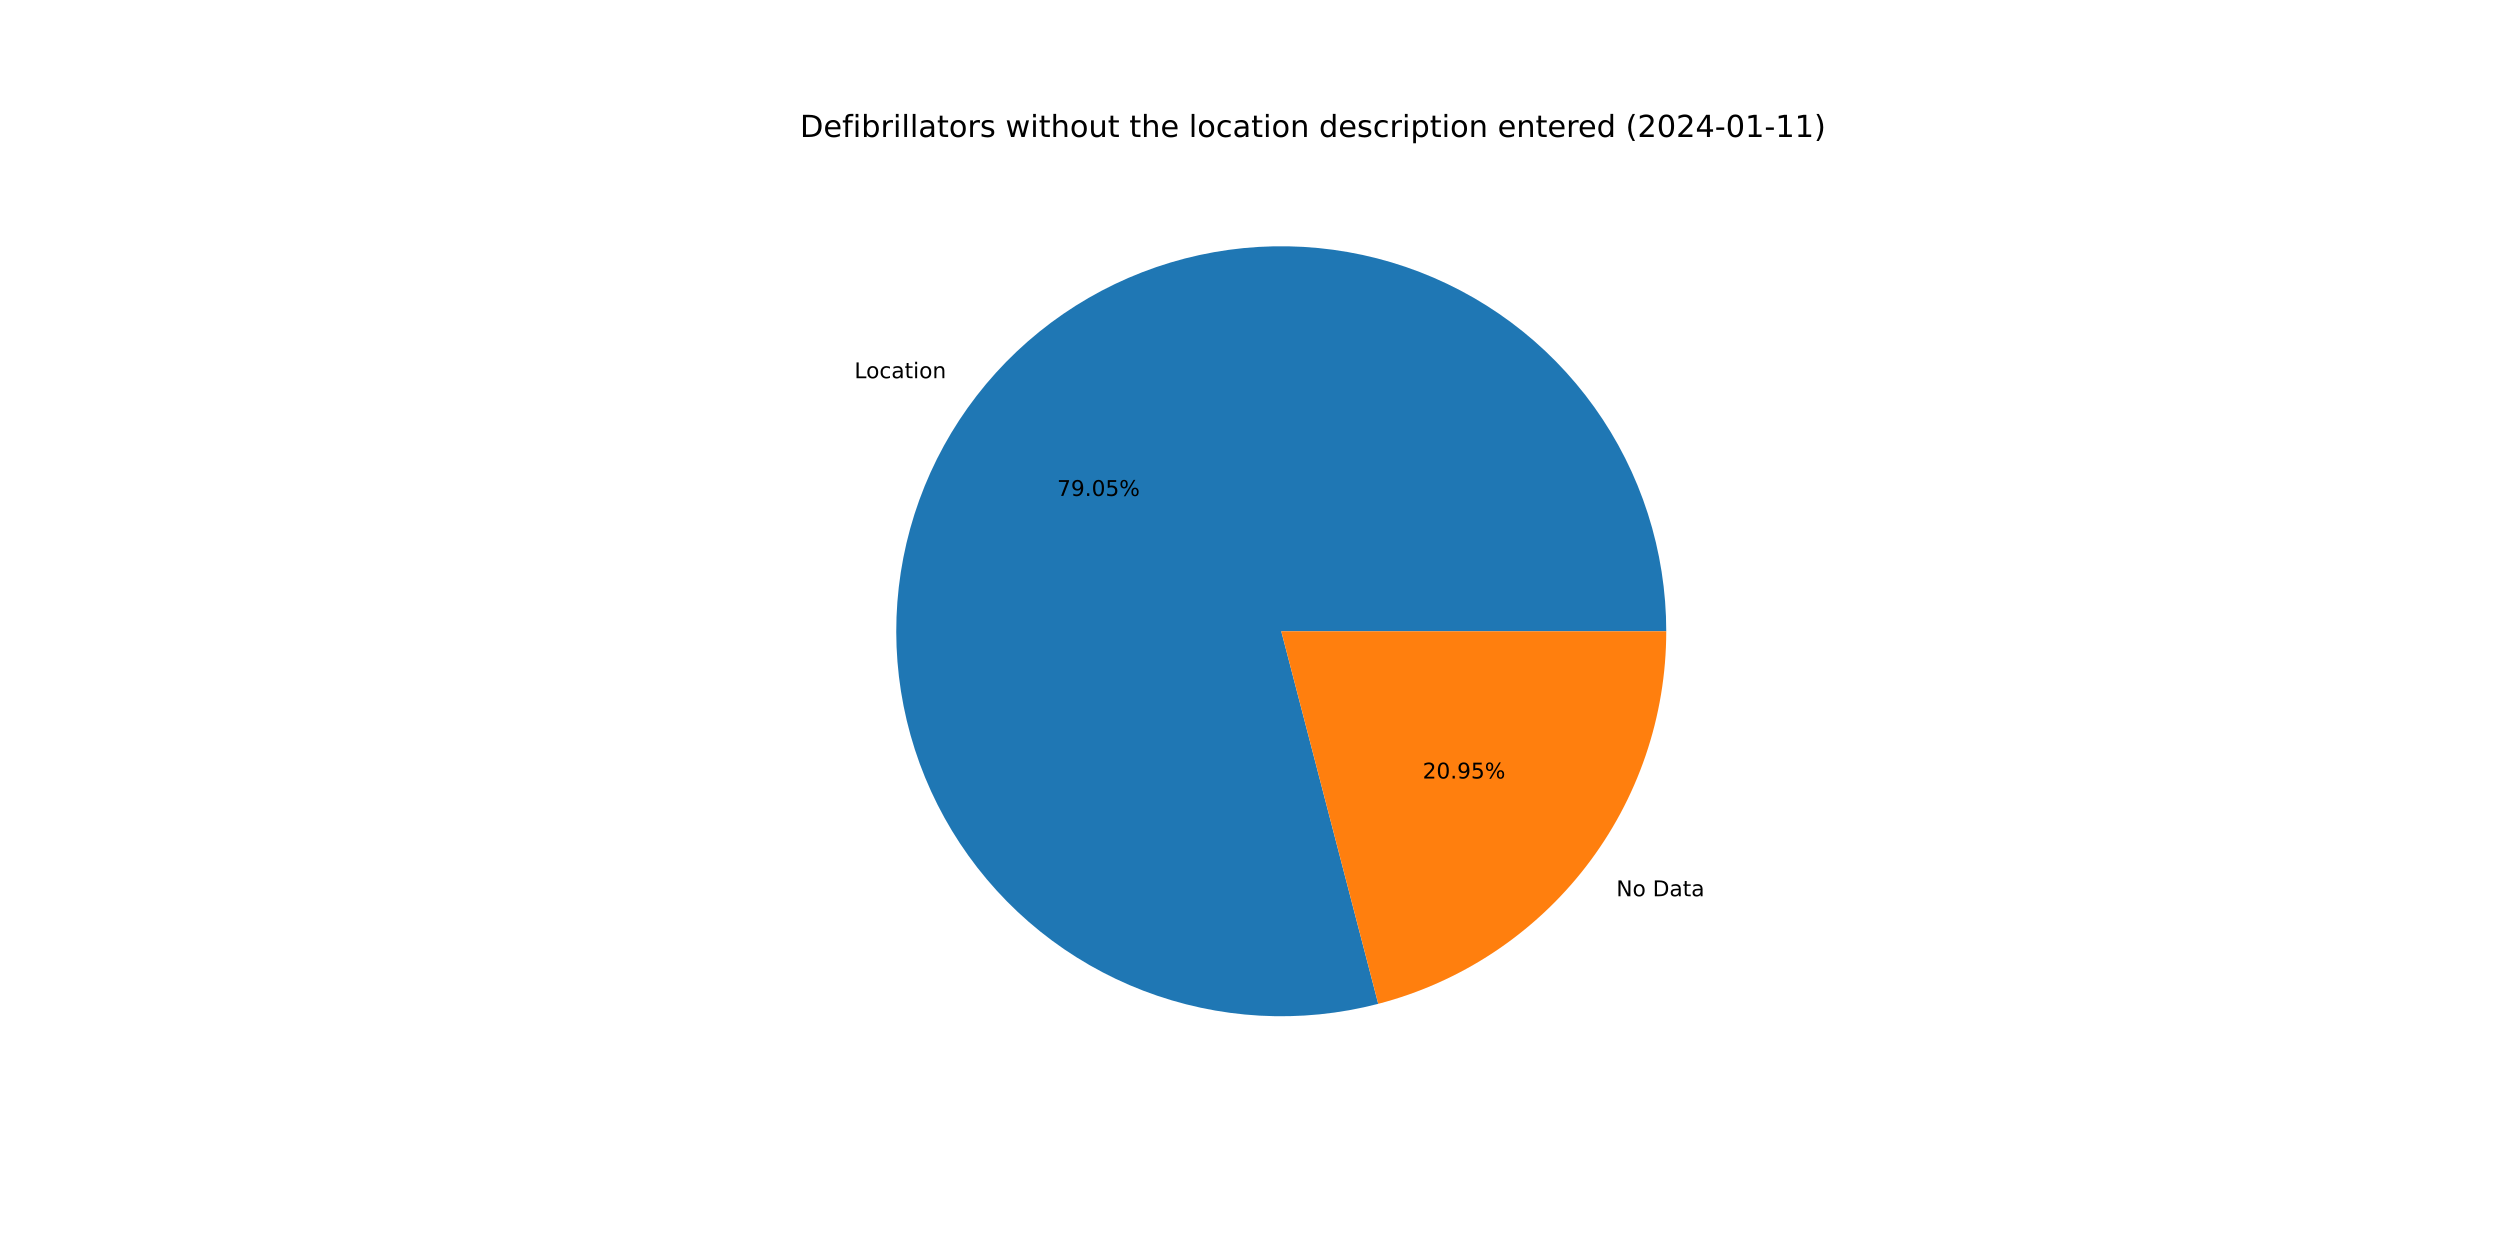
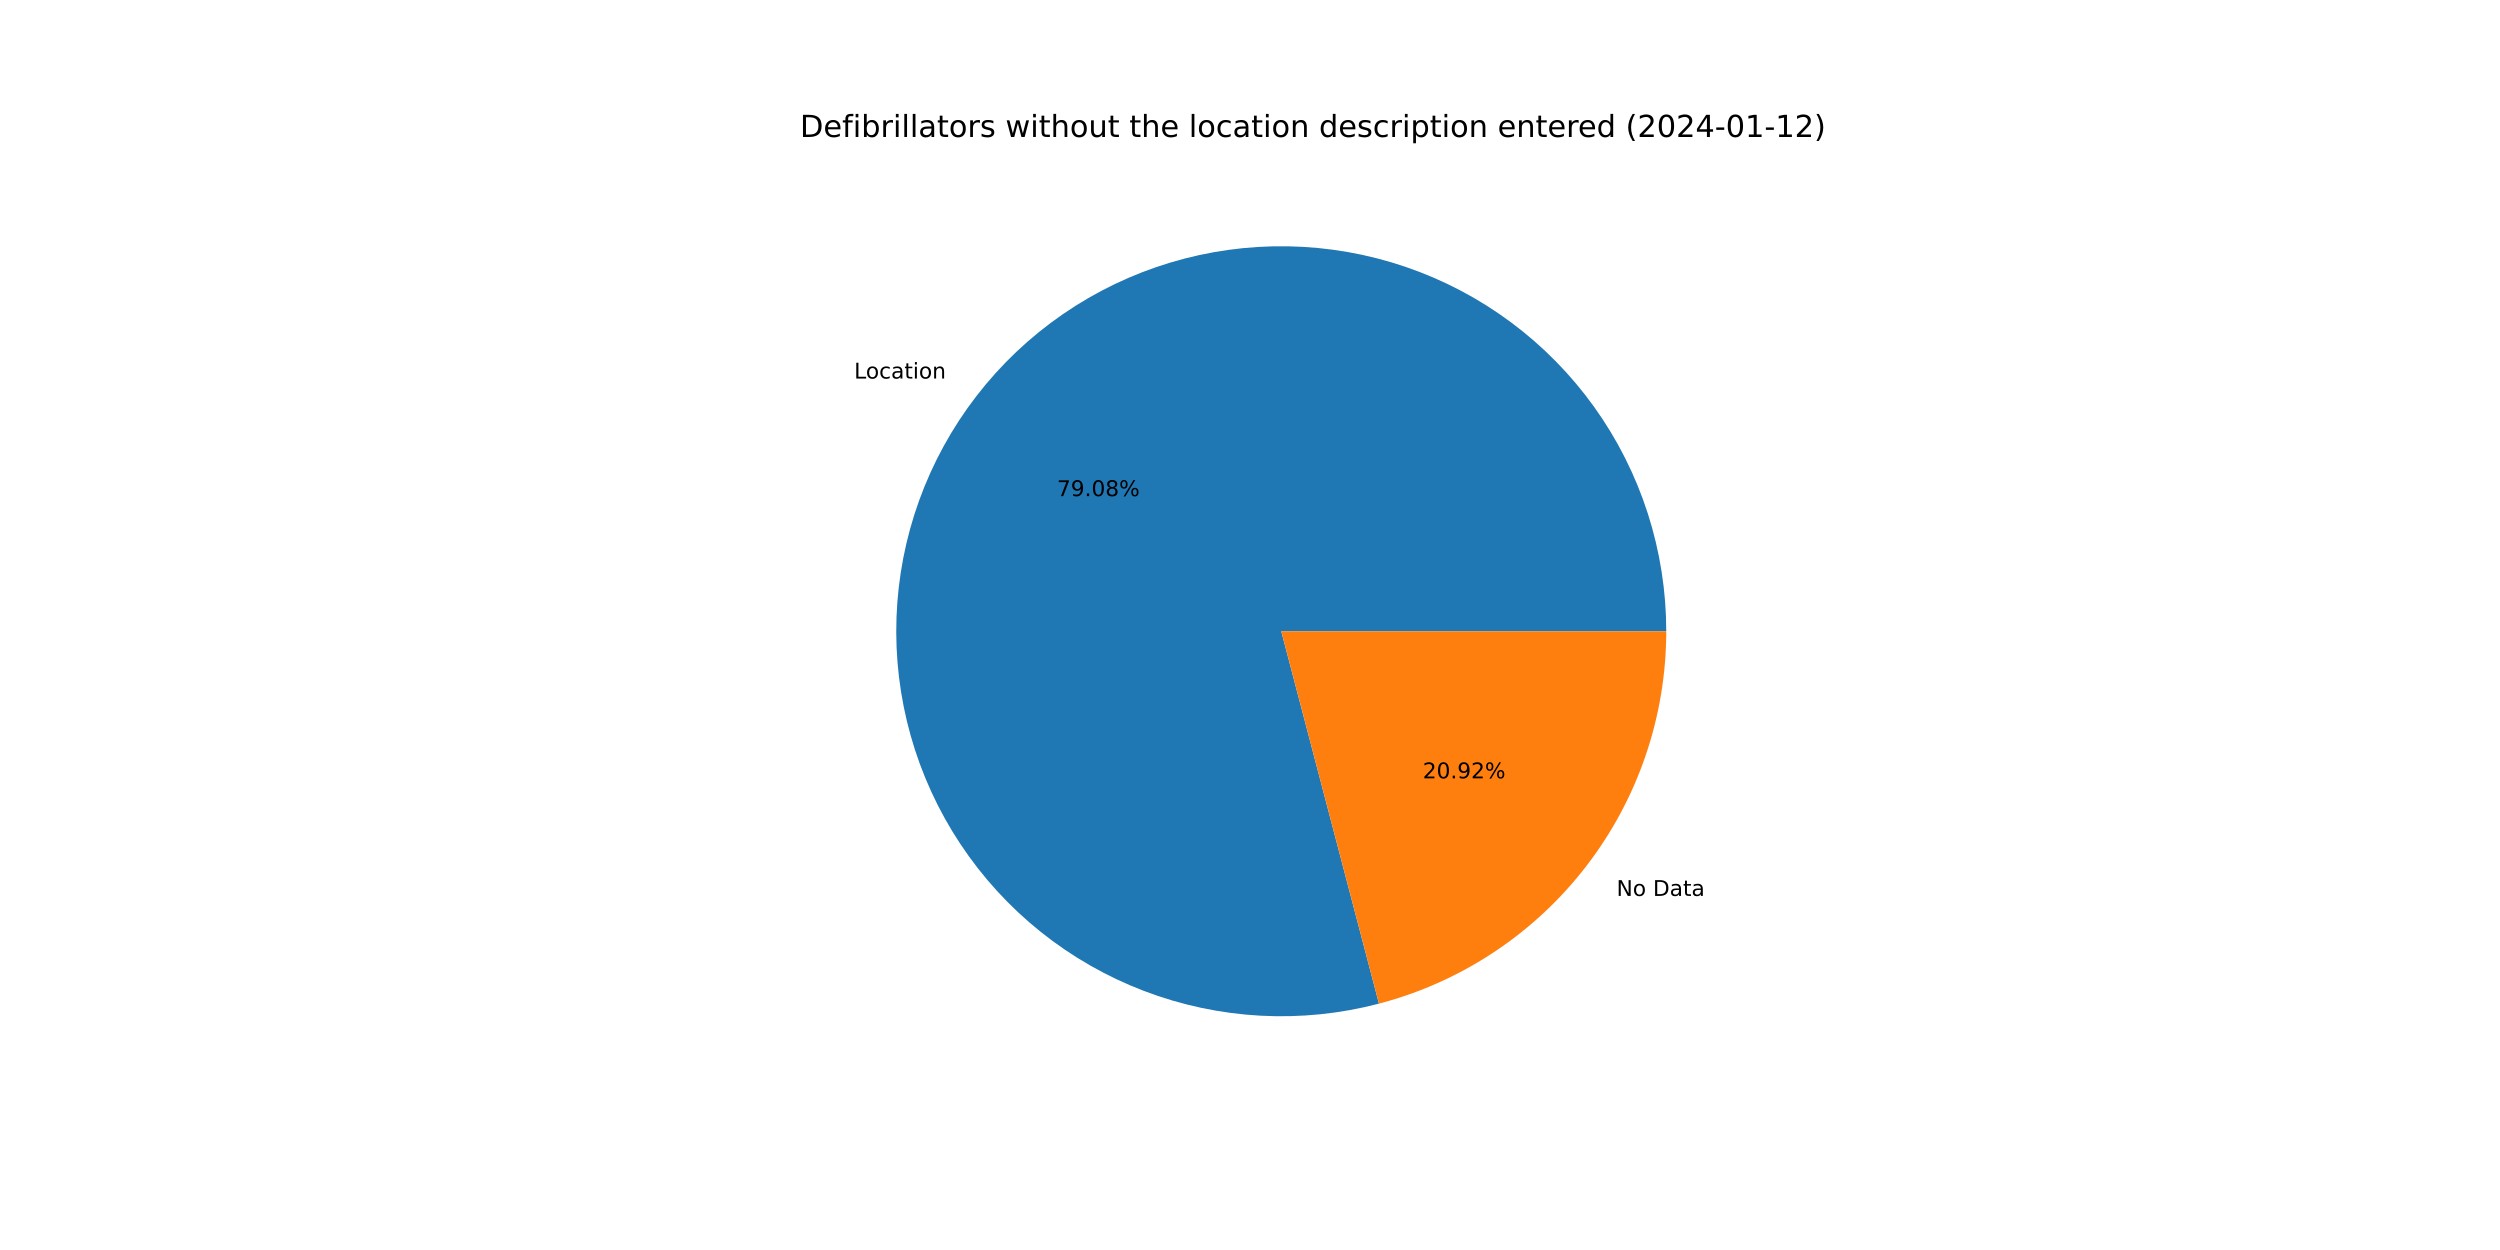
<svg xmlns="http://www.w3.org/2000/svg" xmlns:xlink="http://www.w3.org/1999/xlink" width="1152pt" height="576pt" viewBox="0 0 1152 576" version="1.1">
  <defs>
    <style type="text/css">*{stroke-linejoin: round; stroke-linecap: butt}</style>
  </defs>
  <g id="figure_1">
    <g id="patch_1">
      <path d="M 0 576  L 1152 576  L 1152 0  L 0 0  z " style="fill: #ffffff" />
    </g>
    <g id="axes_1">
      <g id="patch_2">
-         <path d="M 767.808 290.88  C 767.808 272.485 764.947 254.201 759.328 236.686  C 753.709 219.17 745.399 202.635 734.698 187.673  C 723.996 172.711 711.033 159.504 696.273 148.526  C 681.512 137.549 665.134 128.933 647.726 122.989  C 630.318 117.045 612.091 113.845 593.699 113.503  C 575.307 113.161 556.974 115.681 539.356 120.974  C 521.739 126.266 505.052 134.267 489.894 144.688  C 474.735 155.109 461.29 167.825 450.04 182.379  C 438.789 196.932 429.871 213.147 423.604 230.442  C 417.338 247.737 413.799 265.901 413.115 284.283  C 412.431 302.666 414.61 321.043 419.574 338.755  C 424.538 356.468 432.227 373.301 442.364 388.65  C 452.502 404 464.965 417.68 479.307 429.198  C 493.649 440.717 509.696 449.936 526.871 456.523  C 544.046 463.11 562.141 466.986 580.508 468.012  C 598.874 469.038 617.289 467.201 635.091 462.567  L 590.4 290.88  L 767.808 290.88  z " style="fill: #1f77b4" />
+         <path d="M 767.808 290.88  C 767.808 272.478 764.945 254.187 759.321 236.665  C 753.698 219.143 745.382 202.603 734.673 187.638  C 723.964 172.673 710.991 159.464 696.221 148.488  C 681.451 137.511 665.063 128.899 647.645 122.961  C 630.227 117.024 611.991 113.832 593.591 113.501  C 575.192 113.17 556.853 115.703 539.233 121.011  C 521.613 126.318 504.925 134.335 489.77 144.773  C 474.614 155.211 461.175 167.944 449.935 182.515  C 438.694 197.085 429.789 213.316 423.538 230.624  C 417.288 247.932 413.769 266.108 413.107 284.498  C 412.445 302.888 414.648 321.27 419.638 338.983  C 424.627 356.696 432.343 373.525 442.507 388.866  C 452.671 404.206 465.16 417.872 479.525 429.373  C 493.891 440.874 509.959 450.07 527.152 456.631  C 544.345 463.191 562.454 467.037 580.83 468.03  C 599.205 469.022 617.624 467.15 635.423 462.48  L 590.4 290.88  L 767.808 290.88  z " style="fill: #1f77b4" />
      </g>
      <g id="patch_3">
-         <path d="M 635.091 462.567  C 673.088 452.676 706.747 430.446 730.76 399.381  C 754.774 368.317 767.808 330.143 767.808 290.88  L 590.4 290.88  L 635.091 462.567  z " style="fill: #ff7f0e" />
+         <path d="M 635.423 462.48  C 673.344 452.53 706.918 430.286 730.865 399.245  C 754.813 368.205 767.808 330.085 767.808 290.88  L 590.4 290.88  L 635.423 462.48  z " style="fill: #ff7f0e" />
      </g>
      <g id="matplotlib.axis_1" />
      <g id="matplotlib.axis_2" />
      <g id="text_1">
-         <g transform="translate(393.7067 174.2878)scale(0.1 -0.1)">
+         <g transform="translate(393.5911 174.4375)scale(0.1 -0.1)">
          <defs>
            <path id="DejaVuSans-4c" d="M 628 4666  L 1259 4666  L 1259 531  L 3531 531  L 3531 0  L 628 0  L 628 4666  z " transform="scale(0.015625)" />
            <path id="DejaVuSans-6f" d="M 1959 3097  Q 1497 3097 1228 2736  Q 959 2375 959 1747  Q 959 1119 1226 758  Q 1494 397 1959 397  Q 2419 397 2687 759  Q 2956 1122 2956 1747  Q 2956 2369 2687 2733  Q 2419 3097 1959 3097  z M 1959 3584  Q 2709 3584 3137 3096  Q 3566 2609 3566 1747  Q 3566 888 3137 398  Q 2709 -91 1959 -91  Q 1206 -91 779 398  Q 353 888 353 1747  Q 353 2609 779 3096  Q 1206 3584 1959 3584  z " transform="scale(0.015625)" />
            <path id="DejaVuSans-63" d="M 3122 3366  L 3122 2828  Q 2878 2963 2633 3030  Q 2388 3097 2138 3097  Q 1578 3097 1268 2742  Q 959 2388 959 1747  Q 959 1106 1268 751  Q 1578 397 2138 397  Q 2388 397 2633 464  Q 2878 531 3122 666  L 3122 134  Q 2881 22 2623 -34  Q 2366 -91 2075 -91  Q 1284 -91 818 406  Q 353 903 353 1747  Q 353 2603 823 3093  Q 1294 3584 2113 3584  Q 2378 3584 2631 3529  Q 2884 3475 3122 3366  z " transform="scale(0.015625)" />
            <path id="DejaVuSans-61" d="M 2194 1759  Q 1497 1759 1228 1600  Q 959 1441 959 1056  Q 959 750 1161 570  Q 1363 391 1709 391  Q 2188 391 2477 730  Q 2766 1069 2766 1631  L 2766 1759  L 2194 1759  z M 3341 1997  L 3341 0  L 2766 0  L 2766 531  Q 2569 213 2275 61  Q 1981 -91 1556 -91  Q 1019 -91 701 211  Q 384 513 384 1019  Q 384 1609 779 1909  Q 1175 2209 1959 2209  L 2766 2209  L 2766 2266  Q 2766 2663 2505 2880  Q 2244 3097 1772 3097  Q 1472 3097 1187 3025  Q 903 2953 641 2809  L 641 3341  Q 956 3463 1253 3523  Q 1550 3584 1831 3584  Q 2591 3584 2966 3190  Q 3341 2797 3341 1997  z " transform="scale(0.015625)" />
            <path id="DejaVuSans-74" d="M 1172 4494  L 1172 3500  L 2356 3500  L 2356 3053  L 1172 3053  L 1172 1153  Q 1172 725 1289 603  Q 1406 481 1766 481  L 2356 481  L 2356 0  L 1766 0  Q 1100 0 847 248  Q 594 497 594 1153  L 594 3053  L 172 3053  L 172 3500  L 594 3500  L 594 4494  L 1172 4494  z " transform="scale(0.015625)" />
            <path id="DejaVuSans-69" d="M 603 3500  L 1178 3500  L 1178 0  L 603 0  L 603 3500  z M 603 4863  L 1178 4863  L 1178 4134  L 603 4134  L 603 4863  z " transform="scale(0.015625)" />
            <path id="DejaVuSans-6e" d="M 3513 2113  L 3513 0  L 2938 0  L 2938 2094  Q 2938 2591 2744 2837  Q 2550 3084 2163 3084  Q 1697 3084 1428 2787  Q 1159 2491 1159 1978  L 1159 0  L 581 0  L 581 3500  L 1159 3500  L 1159 2956  Q 1366 3272 1645 3428  Q 1925 3584 2291 3584  Q 2894 3584 3203 3211  Q 3513 2838 3513 2113  z " transform="scale(0.015625)" />
          </defs>
          <use xlink:href="#DejaVuSans-4c" />
          <use xlink:href="#DejaVuSans-6f" x="53.963" />
          <use xlink:href="#DejaVuSans-63" x="115.145" />
          <use xlink:href="#DejaVuSans-61" x="170.125" />
          <use xlink:href="#DejaVuSans-74" x="231.404" />
          <use xlink:href="#DejaVuSans-69" x="270.613" />
          <use xlink:href="#DejaVuSans-6f" x="298.396" />
          <use xlink:href="#DejaVuSans-6e" x="359.578" />
        </g>
      </g>
      <g id="text_2">
-         <g transform="translate(487.1189 228.5385)scale(0.1 -0.1)">
+         <g transform="translate(487.0559 228.6201)scale(0.1 -0.1)">
          <defs>
            <path id="DejaVuSans-37" d="M 525 4666  L 3525 4666  L 3525 4397  L 1831 0  L 1172 0  L 2766 4134  L 525 4134  L 525 4666  z " transform="scale(0.015625)" />
            <path id="DejaVuSans-39" d="M 703 97  L 703 672  Q 941 559 1184 500  Q 1428 441 1663 441  Q 2288 441 2617 861  Q 2947 1281 2994 2138  Q 2813 1869 2534 1725  Q 2256 1581 1919 1581  Q 1219 1581 811 2004  Q 403 2428 403 3163  Q 403 3881 828 4315  Q 1253 4750 1959 4750  Q 2769 4750 3195 4129  Q 3622 3509 3622 2328  Q 3622 1225 3098 567  Q 2575 -91 1691 -91  Q 1453 -91 1209 -44  Q 966 3 703 97  z M 1959 2075  Q 2384 2075 2632 2365  Q 2881 2656 2881 3163  Q 2881 3666 2632 3958  Q 2384 4250 1959 4250  Q 1534 4250 1286 3958  Q 1038 3666 1038 3163  Q 1038 2656 1286 2365  Q 1534 2075 1959 2075  z " transform="scale(0.015625)" />
            <path id="DejaVuSans-2e" d="M 684 794  L 1344 794  L 1344 0  L 684 0  L 684 794  z " transform="scale(0.015625)" />
            <path id="DejaVuSans-30" d="M 2034 4250  Q 1547 4250 1301 3770  Q 1056 3291 1056 2328  Q 1056 1369 1301 889  Q 1547 409 2034 409  Q 2525 409 2770 889  Q 3016 1369 3016 2328  Q 3016 3291 2770 3770  Q 2525 4250 2034 4250  z M 2034 4750  Q 2819 4750 3233 4129  Q 3647 3509 3647 2328  Q 3647 1150 3233 529  Q 2819 -91 2034 -91  Q 1250 -91 836 529  Q 422 1150 422 2328  Q 422 3509 836 4129  Q 1250 4750 2034 4750  z " transform="scale(0.015625)" />
-             <path id="DejaVuSans-35" d="M 691 4666  L 3169 4666  L 3169 4134  L 1269 4134  L 1269 2991  Q 1406 3038 1543 3061  Q 1681 3084 1819 3084  Q 2600 3084 3056 2656  Q 3513 2228 3513 1497  Q 3513 744 3044 326  Q 2575 -91 1722 -91  Q 1428 -91 1123 -41  Q 819 9 494 109  L 494 744  Q 775 591 1075 516  Q 1375 441 1709 441  Q 2250 441 2565 725  Q 2881 1009 2881 1497  Q 2881 1984 2565 2268  Q 2250 2553 1709 2553  Q 1456 2553 1204 2497  Q 953 2441 691 2322  L 691 4666  z " transform="scale(0.015625)" />
+             <path id="DejaVuSans-38" d="M 2034 2216  Q 1584 2216 1326 1975  Q 1069 1734 1069 1313  Q 1069 891 1326 650  Q 1584 409 2034 409  Q 2484 409 2743 651  Q 3003 894 3003 1313  Q 3003 1734 2745 1975  Q 2488 2216 2034 2216  z M 1403 2484  Q 997 2584 770 2862  Q 544 3141 544 3541  Q 544 4100 942 4425  Q 1341 4750 2034 4750  Q 2731 4750 3128 4425  Q 3525 4100 3525 3541  Q 3525 3141 3298 2862  Q 3072 2584 2669 2484  Q 3125 2378 3379 2068  Q 3634 1759 3634 1313  Q 3634 634 3220 271  Q 2806 -91 2034 -91  Q 1263 -91 848 271  Q 434 634 434 1313  Q 434 1759 690 2068  Q 947 2378 1403 2484  z M 1172 3481  Q 1172 3119 1398 2916  Q 1625 2713 2034 2713  Q 2441 2713 2670 2916  Q 2900 3119 2900 3481  Q 2900 3844 2670 4047  Q 2441 4250 2034 4250  Q 1625 4250 1398 4047  Q 1172 3844 1172 3481  z " transform="scale(0.015625)" />
            <path id="DejaVuSans-25" d="M 4653 2053  Q 4381 2053 4226 1822  Q 4072 1591 4072 1178  Q 4072 772 4226 539  Q 4381 306 4653 306  Q 4919 306 5073 539  Q 5228 772 5228 1178  Q 5228 1588 5073 1820  Q 4919 2053 4653 2053  z M 4653 2450  Q 5147 2450 5437 2106  Q 5728 1763 5728 1178  Q 5728 594 5436 251  Q 5144 -91 4653 -91  Q 4153 -91 3862 251  Q 3572 594 3572 1178  Q 3572 1766 3864 2108  Q 4156 2450 4653 2450  z M 1428 4353  Q 1159 4353 1004 4120  Q 850 3888 850 3481  Q 850 3069 1003 2837  Q 1156 2606 1428 2606  Q 1700 2606 1854 2837  Q 2009 3069 2009 3481  Q 2009 3884 1853 4118  Q 1697 4353 1428 4353  z M 4250 4750  L 4750 4750  L 1831 -91  L 1331 -91  L 4250 4750  z M 1428 4750  Q 1922 4750 2215 4408  Q 2509 4066 2509 3481  Q 2509 2891 2217 2550  Q 1925 2209 1428 2209  Q 931 2209 642 2551  Q 353 2894 353 3481  Q 353 4063 643 4406  Q 934 4750 1428 4750  z " transform="scale(0.015625)" />
          </defs>
          <use xlink:href="#DejaVuSans-37" />
          <use xlink:href="#DejaVuSans-39" x="63.623" />
          <use xlink:href="#DejaVuSans-2e" x="127.246" />
          <use xlink:href="#DejaVuSans-30" x="159.033" />
-           <use xlink:href="#DejaVuSans-35" x="222.656" />
+           <use xlink:href="#DejaVuSans-38" x="222.656" />
          <use xlink:href="#DejaVuSans-25" x="286.279" />
        </g>
      </g>
      <g id="text_3">
-         <g transform="translate(744.7964 412.991)scale(0.1 -0.1)">
+         <g transform="translate(744.912 412.8413)scale(0.1 -0.1)">
          <defs>
            <path id="DejaVuSans-4e" d="M 628 4666  L 1478 4666  L 3547 763  L 3547 4666  L 4159 4666  L 4159 0  L 3309 0  L 1241 3903  L 1241 0  L 628 0  L 628 4666  z " transform="scale(0.015625)" />
            <path id="DejaVuSans-20" transform="scale(0.015625)" />
            <path id="DejaVuSans-44" d="M 1259 4147  L 1259 519  L 2022 519  Q 2988 519 3436 956  Q 3884 1394 3884 2338  Q 3884 3275 3436 3711  Q 2988 4147 2022 4147  L 1259 4147  z M 628 4666  L 1925 4666  Q 3281 4666 3915 4102  Q 4550 3538 4550 2338  Q 4550 1131 3912 565  Q 3275 0 1925 0  L 628 0  L 628 4666  z " transform="scale(0.015625)" />
          </defs>
          <use xlink:href="#DejaVuSans-4e" />
          <use xlink:href="#DejaVuSans-6f" x="74.805" />
          <use xlink:href="#DejaVuSans-20" x="135.986" />
          <use xlink:href="#DejaVuSans-44" x="167.773" />
          <use xlink:href="#DejaVuSans-61" x="244.775" />
          <use xlink:href="#DejaVuSans-74" x="306.055" />
          <use xlink:href="#DejaVuSans-61" x="345.264" />
        </g>
      </g>
      <g id="text_4">
-         <g transform="translate(655.5514 358.7403)scale(0.1 -0.1)">
+         <g transform="translate(655.6144 358.6586)scale(0.1 -0.1)">
          <defs>
            <path id="DejaVuSans-32" d="M 1228 531  L 3431 531  L 3431 0  L 469 0  L 469 531  Q 828 903 1448 1529  Q 2069 2156 2228 2338  Q 2531 2678 2651 2914  Q 2772 3150 2772 3378  Q 2772 3750 2511 3984  Q 2250 4219 1831 4219  Q 1534 4219 1204 4116  Q 875 4013 500 3803  L 500 4441  Q 881 4594 1212 4672  Q 1544 4750 1819 4750  Q 2544 4750 2975 4387  Q 3406 4025 3406 3419  Q 3406 3131 3298 2873  Q 3191 2616 2906 2266  Q 2828 2175 2409 1742  Q 1991 1309 1228 531  z " transform="scale(0.015625)" />
          </defs>
          <use xlink:href="#DejaVuSans-32" />
          <use xlink:href="#DejaVuSans-30" x="63.623" />
          <use xlink:href="#DejaVuSans-2e" x="127.246" />
          <use xlink:href="#DejaVuSans-39" x="159.033" />
-           <use xlink:href="#DejaVuSans-35" x="222.656" />
+           <use xlink:href="#DejaVuSans-32" x="222.656" />
          <use xlink:href="#DejaVuSans-25" x="286.279" />
        </g>
      </g>
      <g id="text_5">
        <g transform="translate(368.64 63.12)scale(0.14 -0.14)">
          <defs>
            <path id="DejaVuSans-65" d="M 3597 1894  L 3597 1613  L 953 1613  Q 991 1019 1311 708  Q 1631 397 2203 397  Q 2534 397 2845 478  Q 3156 559 3463 722  L 3463 178  Q 3153 47 2828 -22  Q 2503 -91 2169 -91  Q 1331 -91 842 396  Q 353 884 353 1716  Q 353 2575 817 3079  Q 1281 3584 2069 3584  Q 2775 3584 3186 3129  Q 3597 2675 3597 1894  z M 3022 2063  Q 3016 2534 2758 2815  Q 2500 3097 2075 3097  Q 1594 3097 1305 2825  Q 1016 2553 972 2059  L 3022 2063  z " transform="scale(0.015625)" />
            <path id="DejaVuSans-66" d="M 2375 4863  L 2375 4384  L 1825 4384  Q 1516 4384 1395 4259  Q 1275 4134 1275 3809  L 1275 3500  L 2222 3500  L 2222 3053  L 1275 3053  L 1275 0  L 697 0  L 697 3053  L 147 3053  L 147 3500  L 697 3500  L 697 3744  Q 697 4328 969 4595  Q 1241 4863 1831 4863  L 2375 4863  z " transform="scale(0.015625)" />
            <path id="DejaVuSans-62" d="M 3116 1747  Q 3116 2381 2855 2742  Q 2594 3103 2138 3103  Q 1681 3103 1420 2742  Q 1159 2381 1159 1747  Q 1159 1113 1420 752  Q 1681 391 2138 391  Q 2594 391 2855 752  Q 3116 1113 3116 1747  z M 1159 2969  Q 1341 3281 1617 3432  Q 1894 3584 2278 3584  Q 2916 3584 3314 3078  Q 3713 2572 3713 1747  Q 3713 922 3314 415  Q 2916 -91 2278 -91  Q 1894 -91 1617 61  Q 1341 213 1159 525  L 1159 0  L 581 0  L 581 4863  L 1159 4863  L 1159 2969  z " transform="scale(0.015625)" />
            <path id="DejaVuSans-72" d="M 2631 2963  Q 2534 3019 2420 3045  Q 2306 3072 2169 3072  Q 1681 3072 1420 2755  Q 1159 2438 1159 1844  L 1159 0  L 581 0  L 581 3500  L 1159 3500  L 1159 2956  Q 1341 3275 1631 3429  Q 1922 3584 2338 3584  Q 2397 3584 2469 3576  Q 2541 3569 2628 3553  L 2631 2963  z " transform="scale(0.015625)" />
            <path id="DejaVuSans-6c" d="M 603 4863  L 1178 4863  L 1178 0  L 603 0  L 603 4863  z " transform="scale(0.015625)" />
            <path id="DejaVuSans-73" d="M 2834 3397  L 2834 2853  Q 2591 2978 2328 3040  Q 2066 3103 1784 3103  Q 1356 3103 1142 2972  Q 928 2841 928 2578  Q 928 2378 1081 2264  Q 1234 2150 1697 2047  L 1894 2003  Q 2506 1872 2764 1633  Q 3022 1394 3022 966  Q 3022 478 2636 193  Q 2250 -91 1575 -91  Q 1294 -91 989 -36  Q 684 19 347 128  L 347 722  Q 666 556 975 473  Q 1284 391 1588 391  Q 1994 391 2212 530  Q 2431 669 2431 922  Q 2431 1156 2273 1281  Q 2116 1406 1581 1522  L 1381 1569  Q 847 1681 609 1914  Q 372 2147 372 2553  Q 372 3047 722 3315  Q 1072 3584 1716 3584  Q 2034 3584 2315 3537  Q 2597 3491 2834 3397  z " transform="scale(0.015625)" />
            <path id="DejaVuSans-77" d="M 269 3500  L 844 3500  L 1563 769  L 2278 3500  L 2956 3500  L 3675 769  L 4391 3500  L 4966 3500  L 4050 0  L 3372 0  L 2619 2869  L 1863 0  L 1184 0  L 269 3500  z " transform="scale(0.015625)" />
            <path id="DejaVuSans-68" d="M 3513 2113  L 3513 0  L 2938 0  L 2938 2094  Q 2938 2591 2744 2837  Q 2550 3084 2163 3084  Q 1697 3084 1428 2787  Q 1159 2491 1159 1978  L 1159 0  L 581 0  L 581 4863  L 1159 4863  L 1159 2956  Q 1366 3272 1645 3428  Q 1925 3584 2291 3584  Q 2894 3584 3203 3211  Q 3513 2838 3513 2113  z " transform="scale(0.015625)" />
            <path id="DejaVuSans-75" d="M 544 1381  L 544 3500  L 1119 3500  L 1119 1403  Q 1119 906 1312 657  Q 1506 409 1894 409  Q 2359 409 2629 706  Q 2900 1003 2900 1516  L 2900 3500  L 3475 3500  L 3475 0  L 2900 0  L 2900 538  Q 2691 219 2414 64  Q 2138 -91 1772 -91  Q 1169 -91 856 284  Q 544 659 544 1381  z M 1991 3584  L 1991 3584  z " transform="scale(0.015625)" />
            <path id="DejaVuSans-64" d="M 2906 2969  L 2906 4863  L 3481 4863  L 3481 0  L 2906 0  L 2906 525  Q 2725 213 2448 61  Q 2172 -91 1784 -91  Q 1150 -91 751 415  Q 353 922 353 1747  Q 353 2572 751 3078  Q 1150 3584 1784 3584  Q 2172 3584 2448 3432  Q 2725 3281 2906 2969  z M 947 1747  Q 947 1113 1208 752  Q 1469 391 1925 391  Q 2381 391 2643 752  Q 2906 1113 2906 1747  Q 2906 2381 2643 2742  Q 2381 3103 1925 3103  Q 1469 3103 1208 2742  Q 947 2381 947 1747  z " transform="scale(0.015625)" />
            <path id="DejaVuSans-70" d="M 1159 525  L 1159 -1331  L 581 -1331  L 581 3500  L 1159 3500  L 1159 2969  Q 1341 3281 1617 3432  Q 1894 3584 2278 3584  Q 2916 3584 3314 3078  Q 3713 2572 3713 1747  Q 3713 922 3314 415  Q 2916 -91 2278 -91  Q 1894 -91 1617 61  Q 1341 213 1159 525  z M 3116 1747  Q 3116 2381 2855 2742  Q 2594 3103 2138 3103  Q 1681 3103 1420 2742  Q 1159 2381 1159 1747  Q 1159 1113 1420 752  Q 1681 391 2138 391  Q 2594 391 2855 752  Q 3116 1113 3116 1747  z " transform="scale(0.015625)" />
            <path id="DejaVuSans-28" d="M 1984 4856  Q 1566 4138 1362 3434  Q 1159 2731 1159 2009  Q 1159 1288 1364 580  Q 1569 -128 1984 -844  L 1484 -844  Q 1016 -109 783 600  Q 550 1309 550 2009  Q 550 2706 781 3412  Q 1013 4119 1484 4856  L 1984 4856  z " transform="scale(0.015625)" />
            <path id="DejaVuSans-34" d="M 2419 4116  L 825 1625  L 2419 1625  L 2419 4116  z M 2253 4666  L 3047 4666  L 3047 1625  L 3713 1625  L 3713 1100  L 3047 1100  L 3047 0  L 2419 0  L 2419 1100  L 313 1100  L 313 1709  L 2253 4666  z " transform="scale(0.015625)" />
            <path id="DejaVuSans-2d" d="M 313 2009  L 1997 2009  L 1997 1497  L 313 1497  L 313 2009  z " transform="scale(0.015625)" />
            <path id="DejaVuSans-31" d="M 794 531  L 1825 531  L 1825 4091  L 703 3866  L 703 4441  L 1819 4666  L 2450 4666  L 2450 531  L 3481 531  L 3481 0  L 794 0  L 794 531  z " transform="scale(0.015625)" />
            <path id="DejaVuSans-29" d="M 513 4856  L 1013 4856  Q 1481 4119 1714 3412  Q 1947 2706 1947 2009  Q 1947 1309 1714 600  Q 1481 -109 1013 -844  L 513 -844  Q 928 -128 1133 580  Q 1338 1288 1338 2009  Q 1338 2731 1133 3434  Q 928 4138 513 4856  z " transform="scale(0.015625)" />
          </defs>
          <use xlink:href="#DejaVuSans-44" />
          <use xlink:href="#DejaVuSans-65" x="77.002" />
          <use xlink:href="#DejaVuSans-66" x="138.525" />
          <use xlink:href="#DejaVuSans-69" x="173.73" />
          <use xlink:href="#DejaVuSans-62" x="201.514" />
          <use xlink:href="#DejaVuSans-72" x="264.99" />
          <use xlink:href="#DejaVuSans-69" x="306.104" />
          <use xlink:href="#DejaVuSans-6c" x="333.887" />
          <use xlink:href="#DejaVuSans-6c" x="361.67" />
          <use xlink:href="#DejaVuSans-61" x="389.453" />
          <use xlink:href="#DejaVuSans-74" x="450.732" />
          <use xlink:href="#DejaVuSans-6f" x="489.941" />
          <use xlink:href="#DejaVuSans-72" x="551.123" />
          <use xlink:href="#DejaVuSans-73" x="592.236" />
          <use xlink:href="#DejaVuSans-20" x="644.336" />
          <use xlink:href="#DejaVuSans-77" x="676.123" />
          <use xlink:href="#DejaVuSans-69" x="757.91" />
          <use xlink:href="#DejaVuSans-74" x="785.693" />
          <use xlink:href="#DejaVuSans-68" x="824.902" />
          <use xlink:href="#DejaVuSans-6f" x="888.281" />
          <use xlink:href="#DejaVuSans-75" x="949.463" />
          <use xlink:href="#DejaVuSans-74" x="1012.842" />
          <use xlink:href="#DejaVuSans-20" x="1052.051" />
          <use xlink:href="#DejaVuSans-74" x="1083.838" />
          <use xlink:href="#DejaVuSans-68" x="1123.047" />
          <use xlink:href="#DejaVuSans-65" x="1186.426" />
          <use xlink:href="#DejaVuSans-20" x="1247.949" />
          <use xlink:href="#DejaVuSans-6c" x="1279.736" />
          <use xlink:href="#DejaVuSans-6f" x="1307.52" />
          <use xlink:href="#DejaVuSans-63" x="1368.701" />
          <use xlink:href="#DejaVuSans-61" x="1423.682" />
          <use xlink:href="#DejaVuSans-74" x="1484.961" />
          <use xlink:href="#DejaVuSans-69" x="1524.17" />
          <use xlink:href="#DejaVuSans-6f" x="1551.953" />
          <use xlink:href="#DejaVuSans-6e" x="1613.135" />
          <use xlink:href="#DejaVuSans-20" x="1676.514" />
          <use xlink:href="#DejaVuSans-64" x="1708.301" />
          <use xlink:href="#DejaVuSans-65" x="1771.777" />
          <use xlink:href="#DejaVuSans-73" x="1833.301" />
          <use xlink:href="#DejaVuSans-63" x="1885.4" />
          <use xlink:href="#DejaVuSans-72" x="1940.381" />
          <use xlink:href="#DejaVuSans-69" x="1981.494" />
          <use xlink:href="#DejaVuSans-70" x="2009.277" />
          <use xlink:href="#DejaVuSans-74" x="2072.754" />
          <use xlink:href="#DejaVuSans-69" x="2111.963" />
          <use xlink:href="#DejaVuSans-6f" x="2139.746" />
          <use xlink:href="#DejaVuSans-6e" x="2200.928" />
          <use xlink:href="#DejaVuSans-20" x="2264.307" />
          <use xlink:href="#DejaVuSans-65" x="2296.094" />
          <use xlink:href="#DejaVuSans-6e" x="2357.617" />
          <use xlink:href="#DejaVuSans-74" x="2420.996" />
          <use xlink:href="#DejaVuSans-65" x="2460.205" />
          <use xlink:href="#DejaVuSans-72" x="2521.729" />
          <use xlink:href="#DejaVuSans-65" x="2560.592" />
          <use xlink:href="#DejaVuSans-64" x="2622.115" />
          <use xlink:href="#DejaVuSans-20" x="2685.592" />
          <use xlink:href="#DejaVuSans-28" x="2717.379" />
          <use xlink:href="#DejaVuSans-32" x="2756.393" />
          <use xlink:href="#DejaVuSans-30" x="2820.016" />
          <use xlink:href="#DejaVuSans-32" x="2883.639" />
          <use xlink:href="#DejaVuSans-34" x="2947.262" />
          <use xlink:href="#DejaVuSans-2d" x="3010.885" />
          <use xlink:href="#DejaVuSans-30" x="3046.969" />
          <use xlink:href="#DejaVuSans-31" x="3110.592" />
          <use xlink:href="#DejaVuSans-2d" x="3174.215" />
          <use xlink:href="#DejaVuSans-31" x="3210.299" />
-           <use xlink:href="#DejaVuSans-31" x="3273.922" />
+           <use xlink:href="#DejaVuSans-32" x="3273.922" />
          <use xlink:href="#DejaVuSans-29" x="3337.545" />
        </g>
      </g>
    </g>
  </g>
</svg>
